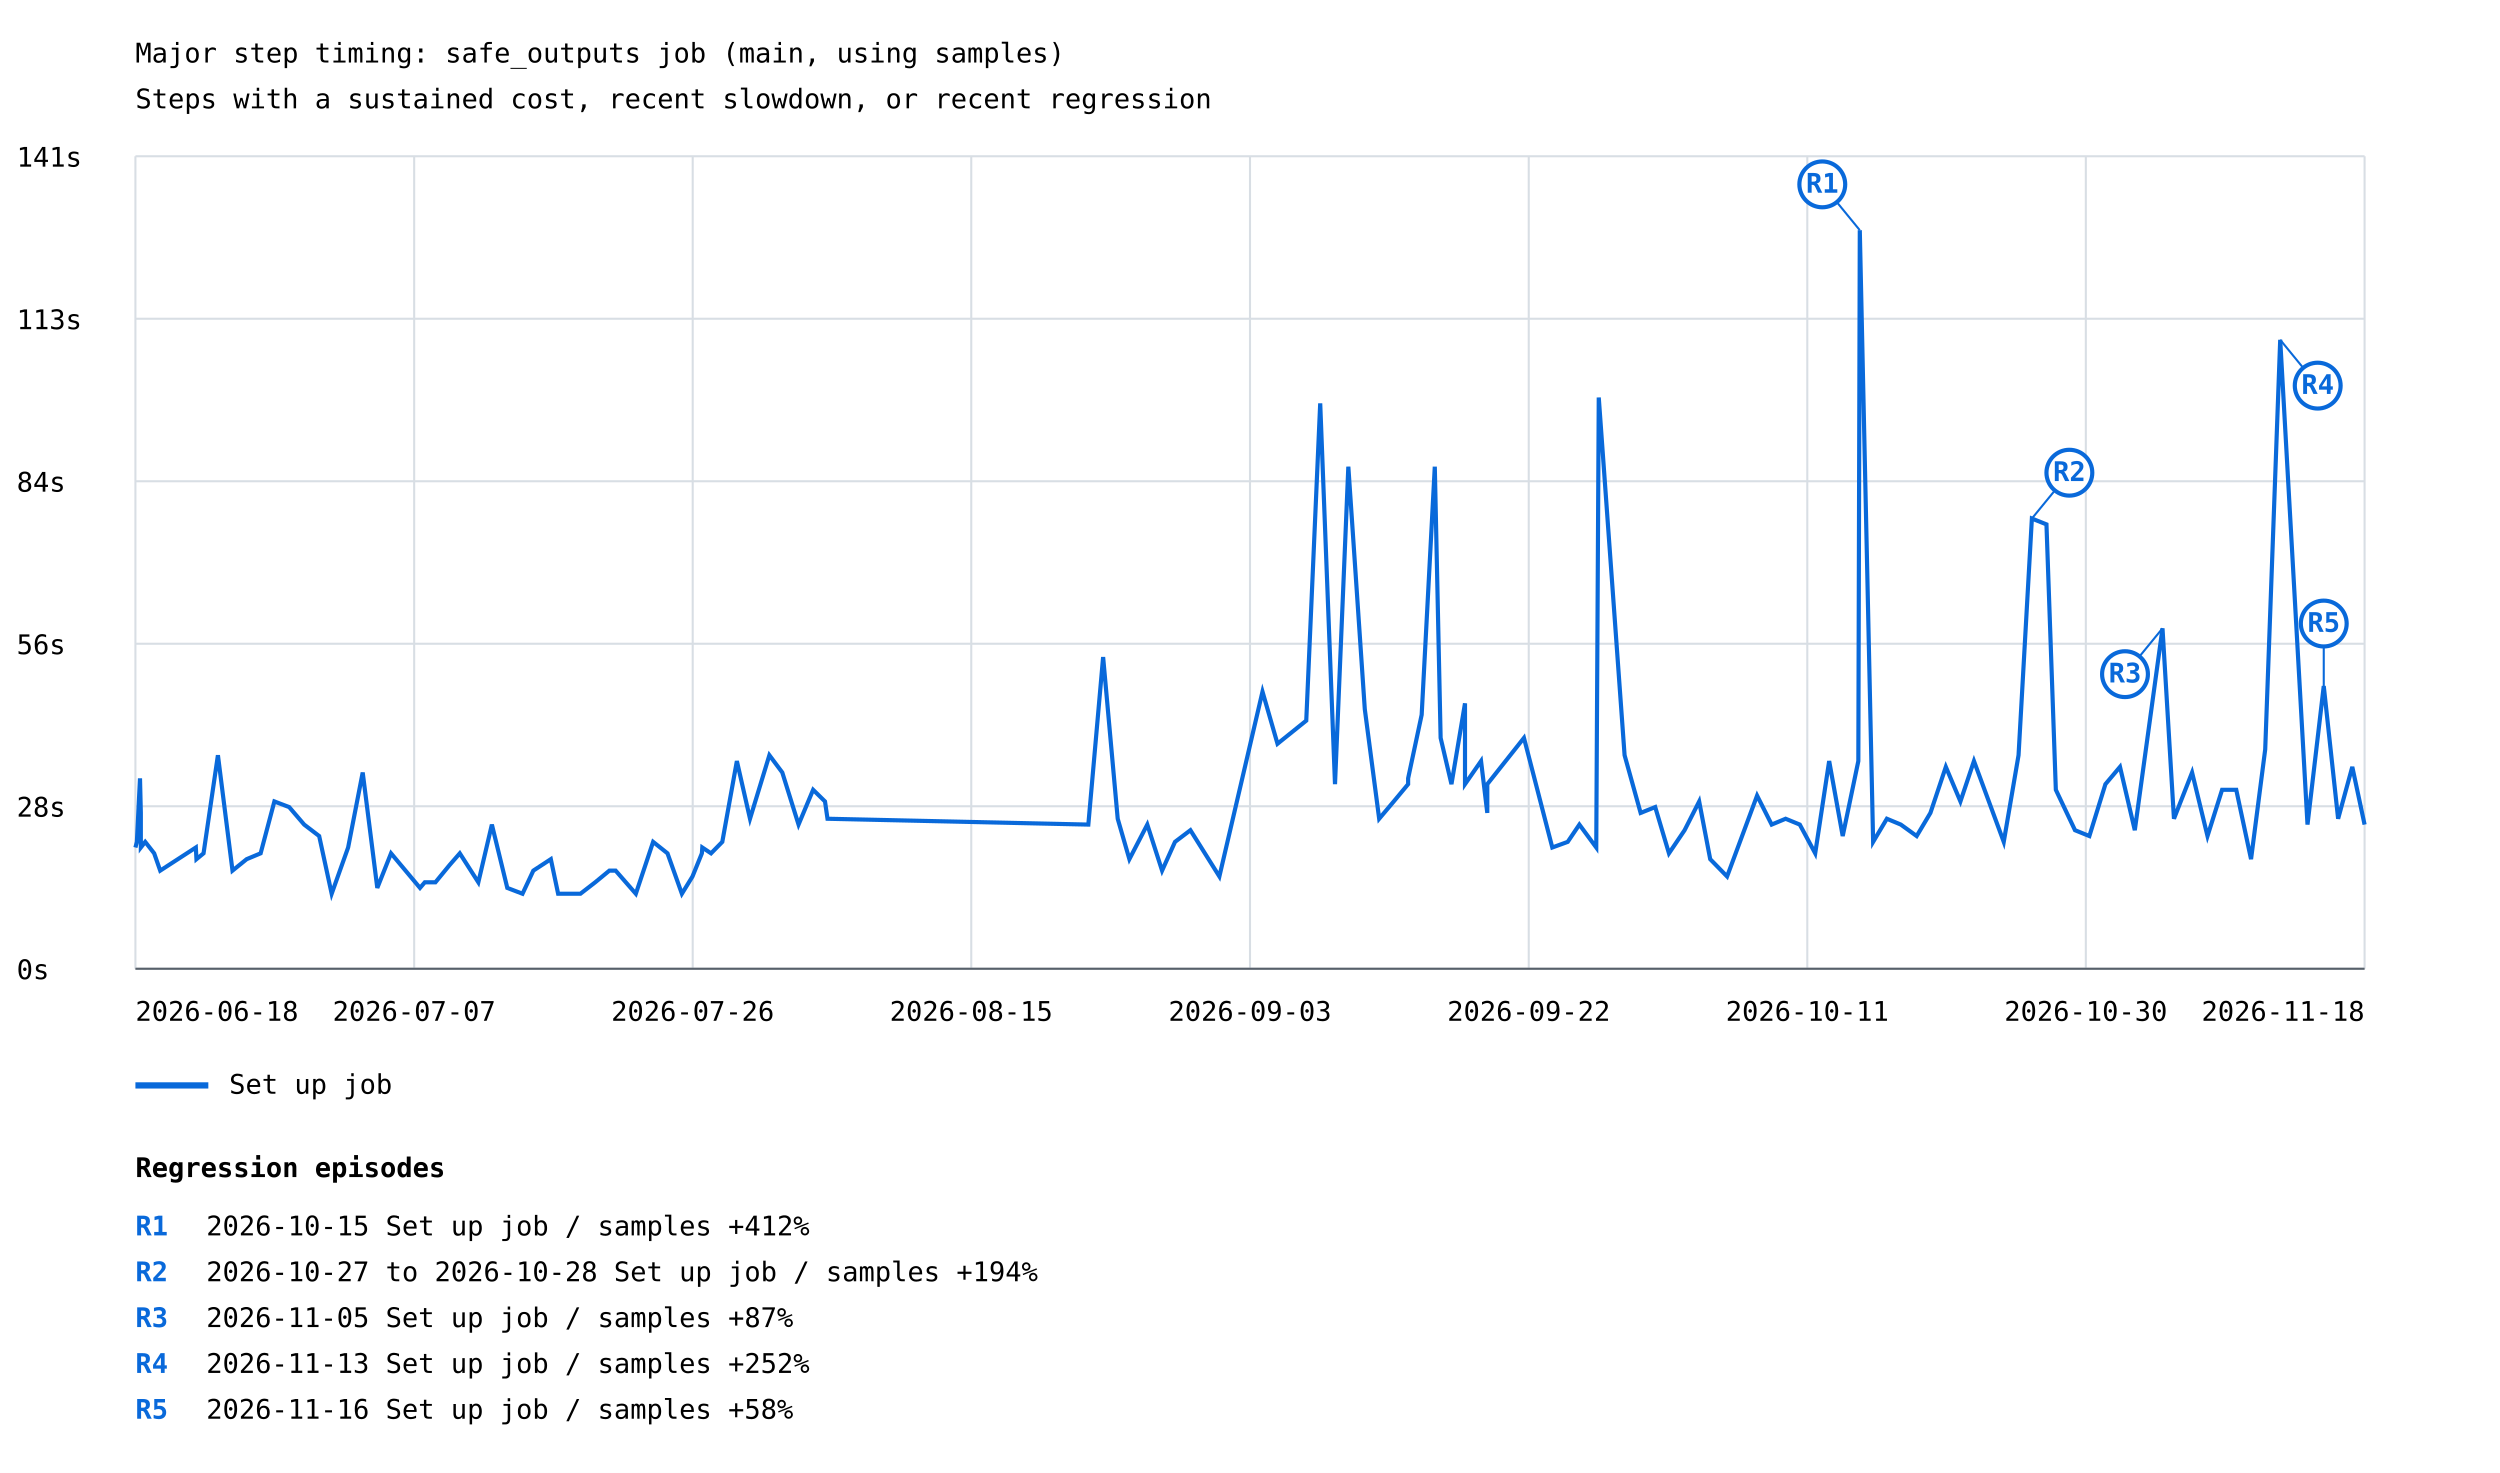
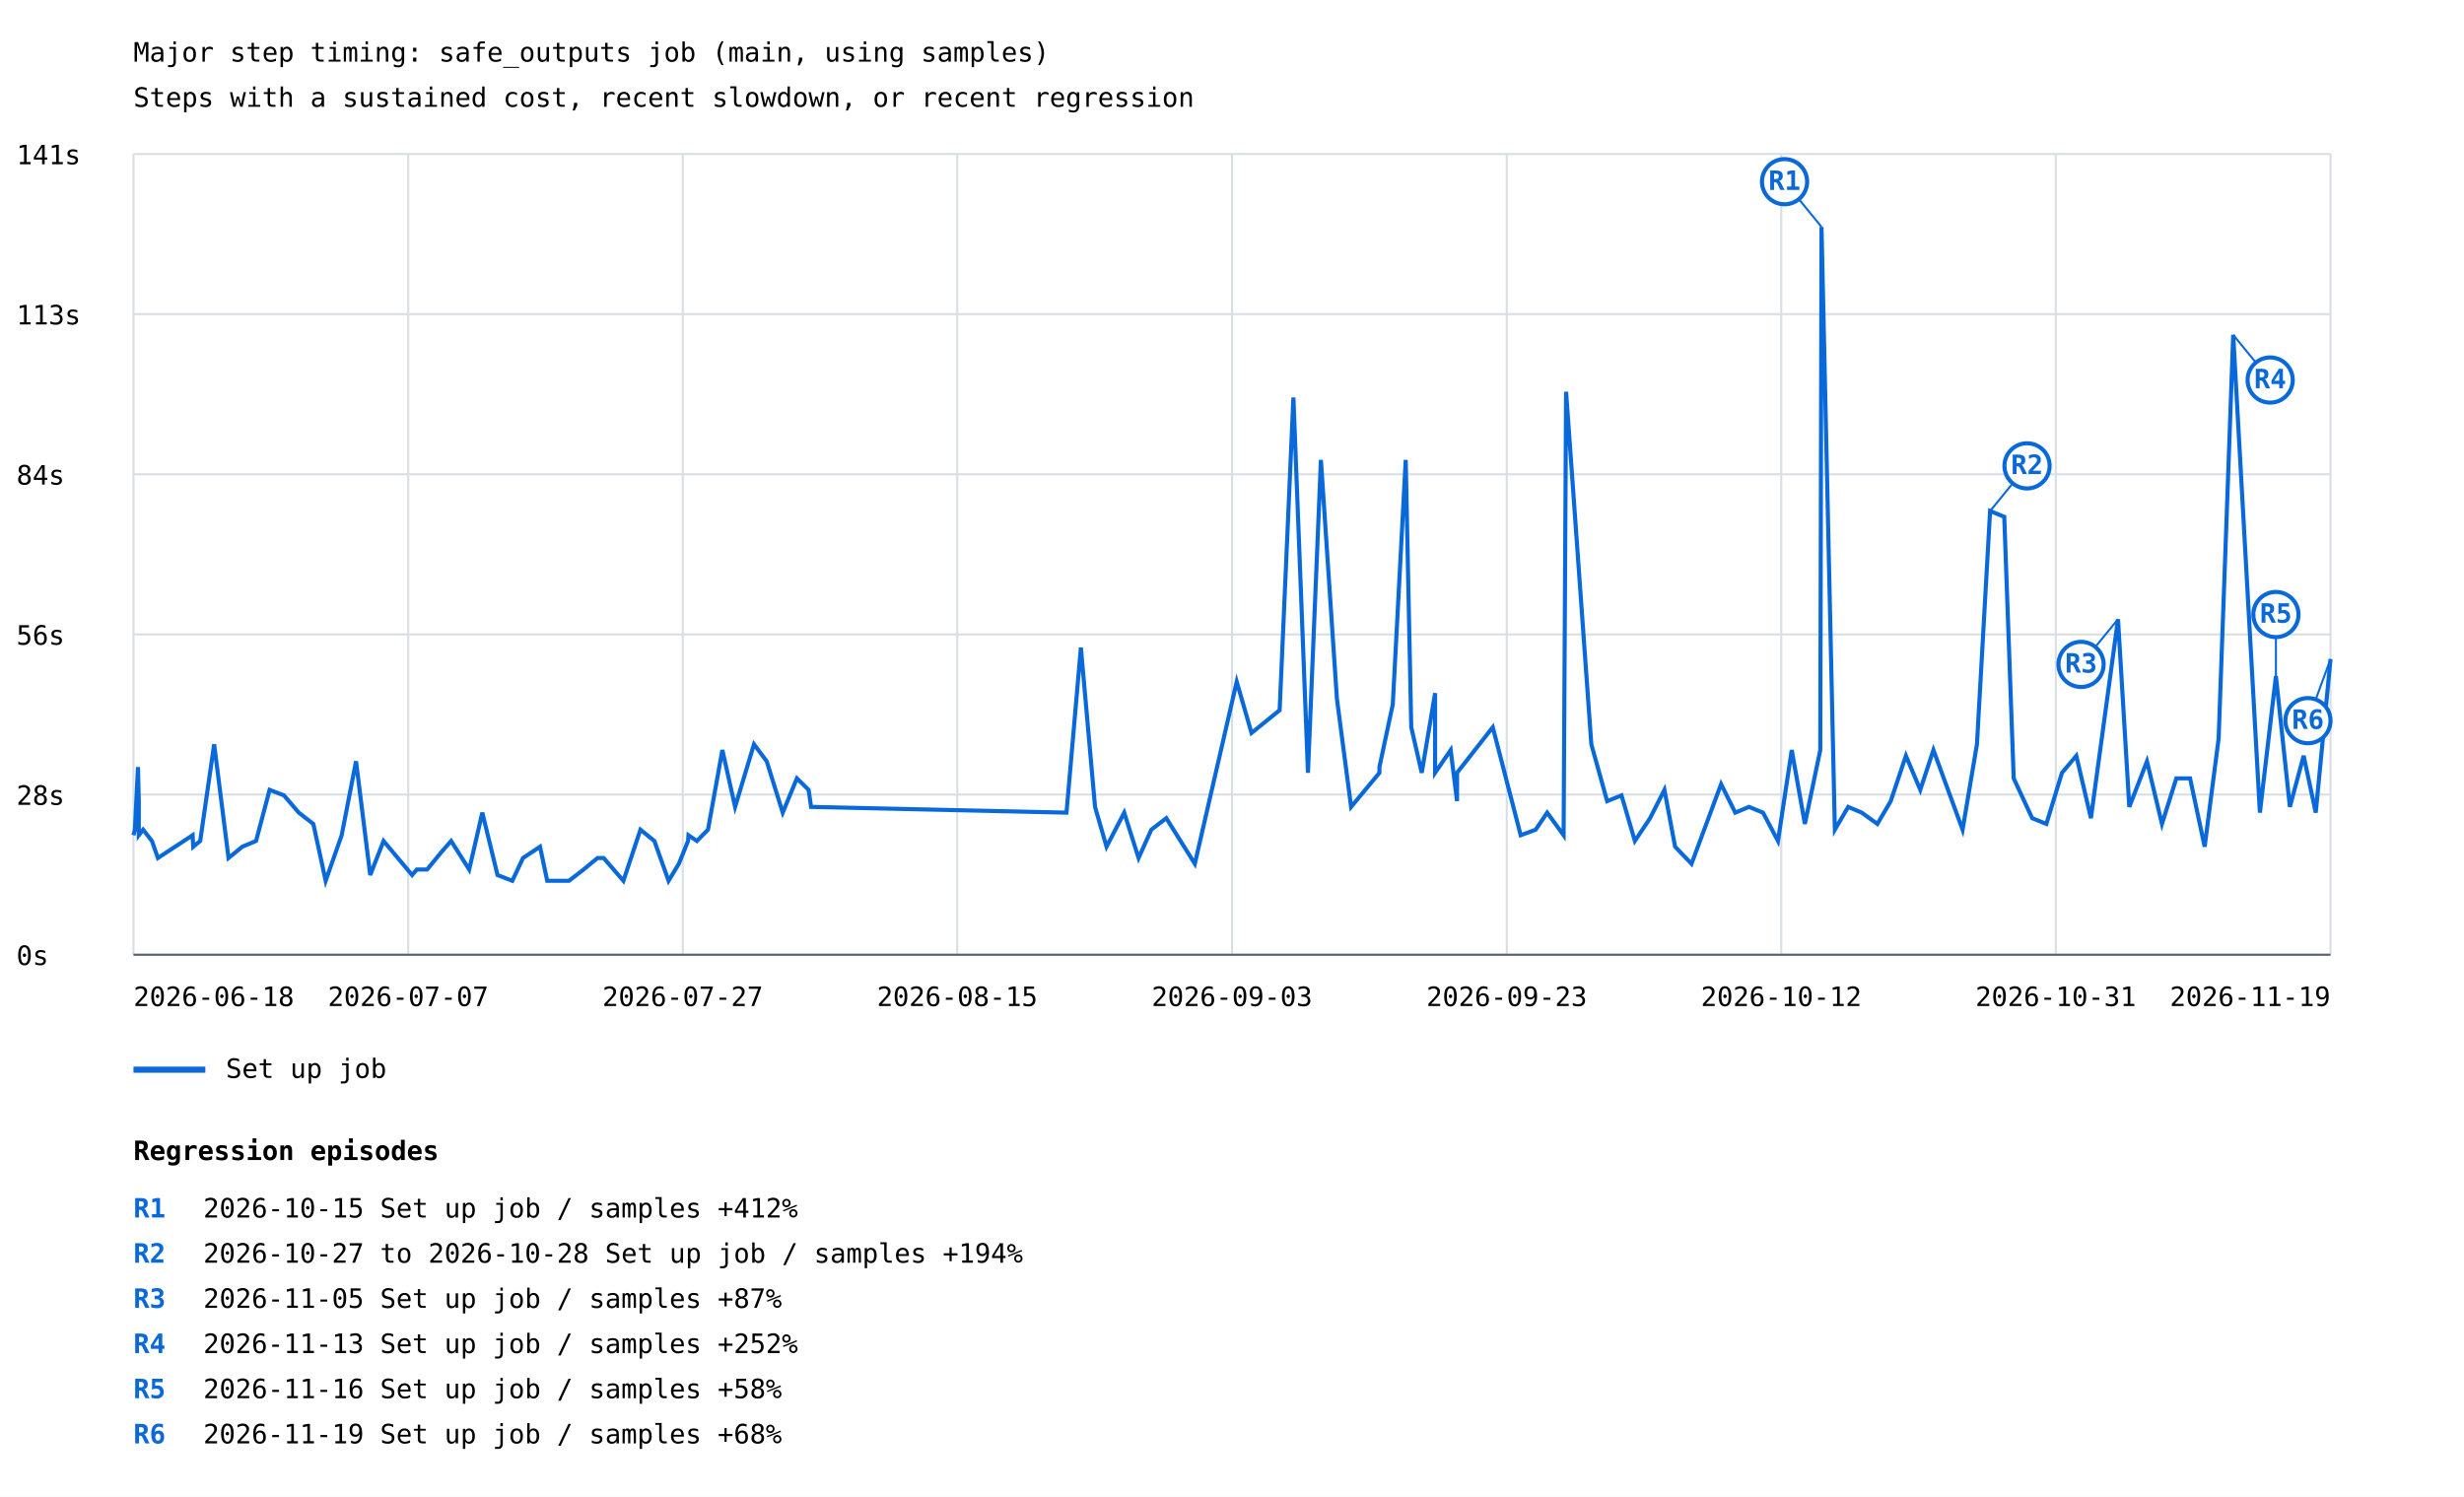
- <svg xmlns="http://www.w3.org/2000/svg" width="1200" height="707" viewBox="0 0 1200 707">
+ <svg xmlns="http://www.w3.org/2000/svg" width="1200" height="729" viewBox="0 0 1200 729">
  <rect width="100%" height="100%" fill="white" />
  <style>text{font-family:ui-monospace,monospace;font-size:13px}.axis{stroke:#57606a;stroke-width:1}.grid{stroke:#d8dee4;stroke-width:1}</style>
  <text x="65" y="30" font-size="20">Major step timing: safe_outputs job (main, using samples)</text>
  <text x="65" y="52">Steps with a sustained cost, recent slowdown, or recent regression</text>
  <line class="grid" x1="65" y1="465.0" x2="1135" y2="465.0" />
  <text x="8" y="470.0">0s</text>
  <line class="grid" x1="65" y1="387.0" x2="1135" y2="387.0" />
  <text x="8" y="392.0">28s</text>
  <line class="grid" x1="65" y1="309.0" x2="1135" y2="309.0" />
  <text x="8" y="314.0">56s</text>
  <line class="grid" x1="65" y1="231.0" x2="1135" y2="231.0" />
  <text x="8" y="236.0">84s</text>
  <line class="grid" x1="65" y1="153.0" x2="1135" y2="153.0" />
  <text x="8" y="158.0">113s</text>
  <line class="grid" x1="65" y1="75.0" x2="1135" y2="75.0" />
  <text x="8" y="80.0">141s</text>
  <line class="grid" x1="65.0" y1="75" x2="65.0" y2="465" />
  <line class="grid" x1="198.8" y1="75" x2="198.8" y2="465" />
  <line class="grid" x1="332.5" y1="75" x2="332.5" y2="465" />
  <line class="grid" x1="466.2" y1="75" x2="466.2" y2="465" />
  <line class="grid" x1="600.0" y1="75" x2="600.0" y2="465" />
  <line class="grid" x1="733.8" y1="75" x2="733.8" y2="465" />
  <line class="grid" x1="867.5" y1="75" x2="867.5" y2="465" />
  <line class="grid" x1="1001.2" y1="75" x2="1001.2" y2="465" />
  <line class="grid" x1="1135.0" y1="75" x2="1135.0" y2="465" />
-   <polyline points="65.0,406.8 65.7,404.1 67.2,373.6 67.6,390.2 67.6,406.8 69.7,404.1 74.0,409.6 76.9,417.9 94.0,406.8 94.3,412.4 97.7,409.6 104.6,362.5 111.6,417.9 118.4,412.4 125.1,409.6 131.7,384.7 138.8,387.4 146.0,395.8 153.2,401.3 159.2,429.0 167.1,406.8 174.1,370.8 181.1,426.2 187.7,409.6 201.6,426.2 203.9,423.5 209.0,423.5 215.9,415.1 220.7,409.6 229.6,423.5 236.1,395.8 243.5,426.2 250.8,429.0 256.0,417.9 264.4,412.4 267.9,429.0 278.6,429.0 285.7,423.5 292.5,417.9 295.5,417.9 305.2,429.0 313.5,404.1 320.4,409.6 327.3,429.0 332.4,420.7 336.9,409.6 337.1,406.8 341.3,409.6 346.7,404.1 353.7,365.3 360.0,393.0 369.3,362.5 375.5,370.8 383.3,395.8 390.3,379.1 396.0,384.7 397.2,393.0 522.4,395.8 529.5,315.4 536.5,393.0 542.1,412.4 550.7,395.8 557.8,417.9 564.0,404.1 571.4,398.5 585.3,420.7 606.0,332.0 613.2,357.0 627.0,345.9 633.7,193.6 640.8,376.4 647.2,224.0 655.1,340.4 662.0,393.0 669.0,384.7 675.9,376.4 675.9,373.6 682.4,343.1 688.7,224.0 691.5,354.2 696.7,376.4 703.2,337.6 703.2,376.4 710.9,365.3 713.9,390.2 713.9,376.4 731.5,354.2 745.1,406.8 752.5,404.1 758.1,395.8 766.2,406.8 767.4,190.8 779.8,362.5 787.5,390.2 794.5,387.4 801.1,409.6 808.6,398.5 815.6,384.7 820.9,412.4 829.0,420.7 843.4,381.9 850.4,395.8 857.1,393.0 863.9,395.8 871.3,409.6 878.0,365.3 884.5,401.3 892.0,365.3 892.7,110.5 899.1,404.1 905.7,393.0 912.4,395.8 920.0,401.3 926.6,390.2 934.0,368.1 941.0,384.7 947.5,365.3 961.8,404.1 968.9,362.5 975.3,248.9 982.3,251.7 986.8,379.1 996.0,398.5 1002.9,401.3 1010.6,376.4 1017.6,368.1 1024.7,398.5 1038.0,301.6 1043.5,393.0 1052.2,370.8 1059.6,401.3 1066.6,379.1 1073.4,379.1 1080.5,412.4 1087.3,359.7 1094.5,163.1 1107.6,395.8 1115.4,329.3 1122.3,393.0 1129.1,368.1 1135.0,395.8" fill="none" stroke="#0969da" stroke-width="2" />
-   <line x1="892.7" y1="110.5" x2="874.7" y2="88.5" stroke="#0969da" stroke-width="1" />
-   <circle cx="874.7" cy="88.5" r="11" fill="white" stroke="#0969da" stroke-width="2" />
-   <text x="874.7" y="92.5" fill="#0969da" font-size="10" font-weight="bold" text-anchor="middle">R1</text>
-   <line x1="975.3" y1="248.9" x2="993.3" y2="226.9" stroke="#0969da" stroke-width="1" />
-   <circle cx="993.3" cy="226.9" r="11" fill="white" stroke="#0969da" stroke-width="2" />
-   <text x="993.3" y="230.9" fill="#0969da" font-size="10" font-weight="bold" text-anchor="middle">R2</text>
-   <line x1="1038.0" y1="301.6" x2="1020.0" y2="323.6" stroke="#0969da" stroke-width="1" />
-   <circle cx="1020.0" cy="323.6" r="11" fill="white" stroke="#0969da" stroke-width="2" />
-   <text x="1020.0" y="327.6" fill="#0969da" font-size="10" font-weight="bold" text-anchor="middle">R3</text>
-   <line x1="1094.5" y1="163.1" x2="1112.5" y2="185.1" stroke="#0969da" stroke-width="1" />
-   <circle cx="1112.5" cy="185.1" r="11" fill="white" stroke="#0969da" stroke-width="2" />
-   <text x="1112.5" y="189.1" fill="#0969da" font-size="10" font-weight="bold" text-anchor="middle">R4</text>
-   <line x1="1115.4" y1="329.3" x2="1115.4" y2="299.3" stroke="#0969da" stroke-width="1" />
-   <circle cx="1115.4" cy="299.3" r="11" fill="white" stroke="#0969da" stroke-width="2" />
-   <text x="1115.4" y="303.3" fill="#0969da" font-size="10" font-weight="bold" text-anchor="middle">R5</text>
+   <polyline points="65.0,406.8 65.7,404.1 67.2,373.6 67.6,390.2 67.6,406.8 69.7,404.1 74.0,409.6 76.9,417.9 93.8,406.8 94.1,412.4 97.5,409.6 104.3,362.5 111.3,417.9 118.0,412.4 124.7,409.6 131.3,384.7 138.3,387.4 145.5,395.8 152.6,401.3 158.6,429.0 166.4,406.8 173.4,370.8 180.3,426.2 186.8,409.6 200.7,426.2 203.0,423.5 208.0,423.5 214.9,415.1 219.7,409.6 228.5,423.5 234.9,395.8 242.3,426.2 249.5,429.0 254.7,417.9 263.0,412.4 266.5,429.0 277.1,429.0 284.2,423.5 291.0,417.9 294.0,417.9 303.6,429.0 311.9,404.1 318.7,409.6 325.6,429.0 330.6,420.7 335.1,409.6 335.3,406.8 339.4,409.6 344.8,404.1 351.8,365.3 358.0,393.0 367.2,362.5 373.4,370.8 381.2,395.8 388.1,379.1 393.8,384.7 395.0,393.0 519.4,395.8 526.4,315.4 533.3,393.0 538.9,412.4 547.5,395.8 554.5,417.9 560.7,404.1 568.0,398.5 581.9,420.7 602.3,332.0 609.5,357.0 623.2,345.9 629.9,193.6 637.0,376.4 643.3,224.0 651.1,340.4 658.0,393.0 664.9,384.7 671.8,376.4 671.8,373.6 678.3,343.1 684.6,224.0 687.3,354.2 692.4,376.4 698.9,337.6 698.9,376.4 706.5,365.3 709.6,390.2 709.6,376.4 727.0,354.2 740.6,406.8 747.9,404.1 753.5,395.8 761.5,406.8 762.7,190.8 775.0,362.5 782.7,390.2 789.7,387.4 796.2,409.6 803.6,398.5 810.6,384.7 815.8,412.4 823.8,420.7 838.2,381.9 845.1,395.8 851.8,393.0 858.6,395.8 865.9,409.6 872.6,365.3 879.0,401.3 886.5,365.3 887.1,110.5 893.6,404.1 900.1,393.0 906.7,395.8 914.3,401.3 920.8,390.2 928.2,368.1 935.2,384.7 941.6,365.3 955.8,404.1 962.8,362.5 969.2,248.9 976.1,251.7 980.7,379.1 989.7,398.5 996.6,401.3 1004.2,376.4 1011.2,368.1 1018.3,398.5 1031.5,301.6 1037.0,393.0 1045.6,370.8 1052.9,401.3 1059.9,379.1 1066.6,379.1 1073.7,412.4 1080.5,359.7 1087.6,163.1 1100.6,395.8 1108.4,329.3 1115.2,393.0 1121.9,368.1 1127.8,395.8 1135.0,321.0" fill="none" stroke="#0969da" stroke-width="2" />
+   <line x1="887.1" y1="110.5" x2="869.1" y2="88.5" stroke="#0969da" stroke-width="1" />
+   <circle cx="869.1" cy="88.5" r="11" fill="white" stroke="#0969da" stroke-width="2" />
+   <text x="869.1" y="92.5" fill="#0969da" font-size="10" font-weight="bold" text-anchor="middle">R1</text>
+   <line x1="969.2" y1="248.9" x2="987.2" y2="226.9" stroke="#0969da" stroke-width="1" />
+   <circle cx="987.2" cy="226.9" r="11" fill="white" stroke="#0969da" stroke-width="2" />
+   <text x="987.2" y="230.9" fill="#0969da" font-size="10" font-weight="bold" text-anchor="middle">R2</text>
+   <line x1="1031.5" y1="301.6" x2="1013.5" y2="323.6" stroke="#0969da" stroke-width="1" />
+   <circle cx="1013.5" cy="323.6" r="11" fill="white" stroke="#0969da" stroke-width="2" />
+   <text x="1013.5" y="327.6" fill="#0969da" font-size="10" font-weight="bold" text-anchor="middle">R3</text>
+   <line x1="1087.6" y1="163.1" x2="1105.6" y2="185.1" stroke="#0969da" stroke-width="1" />
+   <circle cx="1105.6" cy="185.1" r="11" fill="white" stroke="#0969da" stroke-width="2" />
+   <text x="1105.6" y="189.1" fill="#0969da" font-size="10" font-weight="bold" text-anchor="middle">R4</text>
+   <line x1="1108.4" y1="329.3" x2="1108.4" y2="299.3" stroke="#0969da" stroke-width="1" />
+   <circle cx="1108.4" cy="299.3" r="11" fill="white" stroke="#0969da" stroke-width="2" />
+   <text x="1108.4" y="303.3" fill="#0969da" font-size="10" font-weight="bold" text-anchor="middle">R5</text>
+   <line x1="1135.0" y1="321.0" x2="1124.0" y2="351.0" stroke="#0969da" stroke-width="1" />
+   <circle cx="1124.0" cy="351.0" r="11" fill="white" stroke="#0969da" stroke-width="2" />
+   <text x="1124.0" y="355.0" fill="#0969da" font-size="10" font-weight="bold" text-anchor="middle">R6</text>
  <line x1="65" y1="521" x2="100" y2="521" stroke="#0969da" stroke-width="3" />
  <text x="110" y="525">Set up job</text>
  <text x="65.0" y="490" text-anchor="start">2026-06-18</text>
  <text x="198.8" y="490" text-anchor="middle">2026-07-07</text>
-   <text x="332.5" y="490" text-anchor="middle">2026-07-26</text>
+   <text x="332.5" y="490" text-anchor="middle">2026-07-27</text>
  <text x="466.2" y="490" text-anchor="middle">2026-08-15</text>
  <text x="600.0" y="490" text-anchor="middle">2026-09-03</text>
-   <text x="733.8" y="490" text-anchor="middle">2026-09-22</text>
-   <text x="867.5" y="490" text-anchor="middle">2026-10-11</text>
-   <text x="1001.2" y="490" text-anchor="middle">2026-10-30</text>
-   <text x="1135.0" y="490" text-anchor="end">2026-11-18</text>
+   <text x="733.8" y="490" text-anchor="middle">2026-09-23</text>
+   <text x="867.5" y="490" text-anchor="middle">2026-10-12</text>
+   <text x="1001.2" y="490" text-anchor="middle">2026-10-31</text>
+   <text x="1135.0" y="490" text-anchor="end">2026-11-19</text>
  <line class="axis" x1="65" y1="465" x2="1135" y2="465" />
  <text x="65" y="565" font-size="16" font-weight="bold">Regression episodes</text>
  <text x="65" y="593" fill="#0969da" font-weight="bold">R1</text>
  <text x="99" y="593">2026-10-15  Set up job / samples  +412%</text>
  <text x="65" y="615" fill="#0969da" font-weight="bold">R2</text>
  <text x="99" y="615">2026-10-27 to 2026-10-28  Set up job / samples  +194%</text>
  <text x="65" y="637" fill="#0969da" font-weight="bold">R3</text>
  <text x="99" y="637">2026-11-05  Set up job / samples  +87%</text>
  <text x="65" y="659" fill="#0969da" font-weight="bold">R4</text>
  <text x="99" y="659">2026-11-13  Set up job / samples  +252%</text>
  <text x="65" y="681" fill="#0969da" font-weight="bold">R5</text>
  <text x="99" y="681">2026-11-16  Set up job / samples  +58%</text>
+   <text x="65" y="703" fill="#0969da" font-weight="bold">R6</text>
+   <text x="99" y="703">2026-11-19  Set up job / samples  +68%</text>
</svg>
